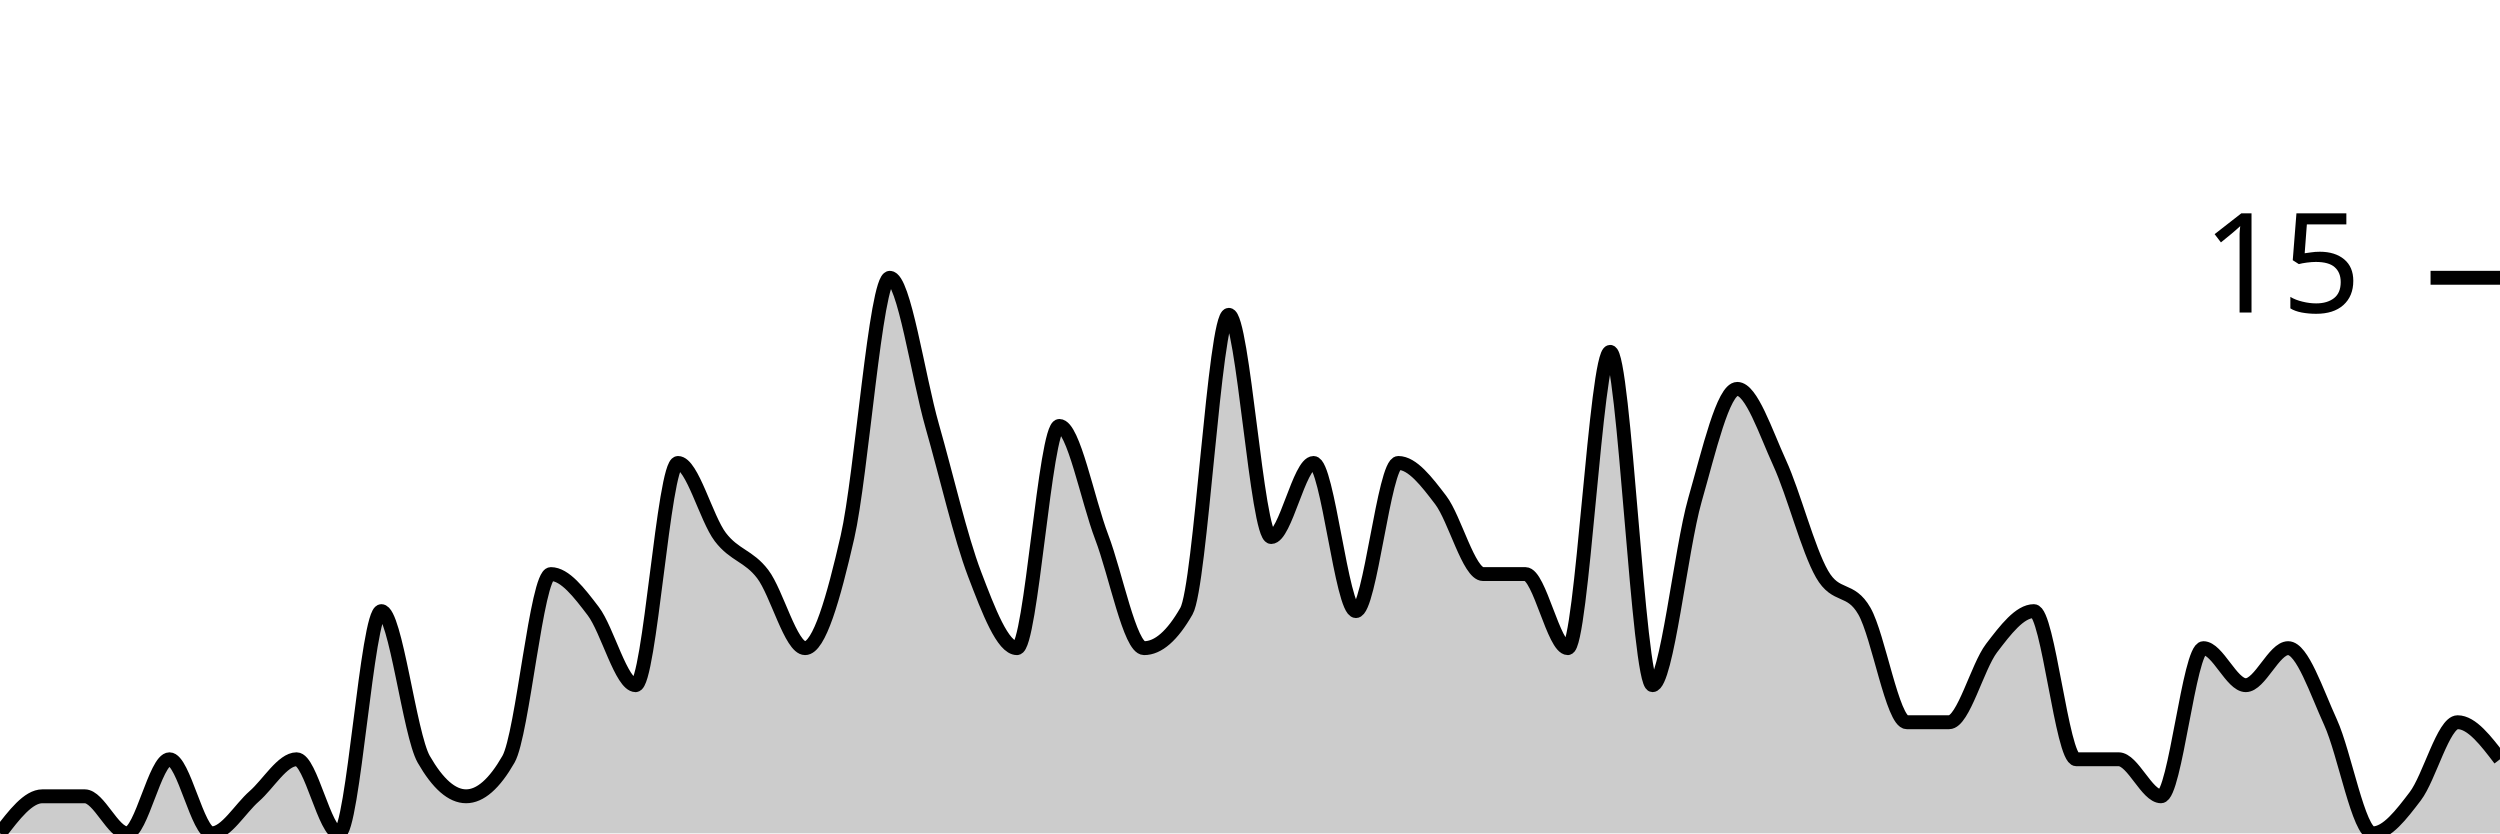
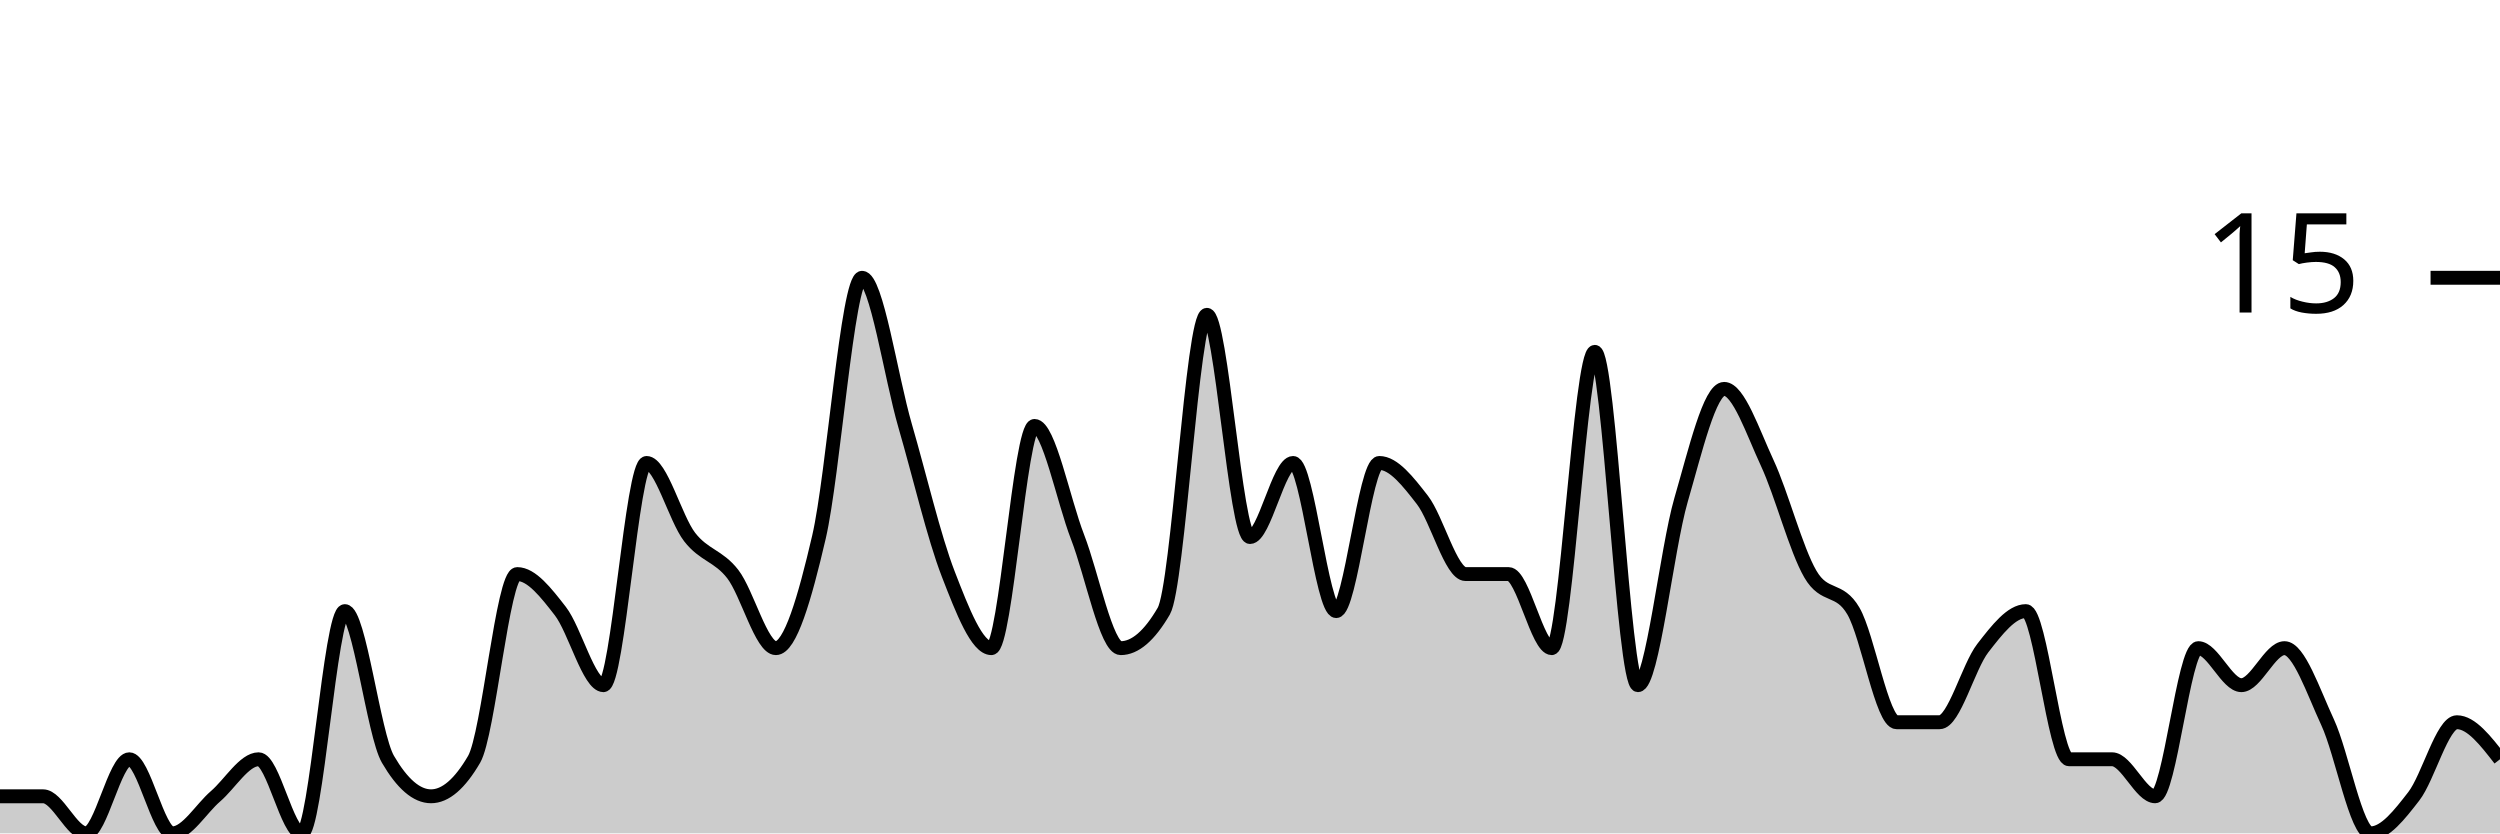
<svg xmlns="http://www.w3.org/2000/svg" viewBox="0 0 180 60">
  <g transform="translate(0,20)">
-     <path class="area" fill="rgba(0, 0, 0, 0.2)" d="M0,40C1.017,38.667,2.034,37.333,3.051,37.333C4.068,37.333,5.085,37.333,6.102,37.333C7.119,37.333,8.136,40,9.153,40C10.169,40,11.186,34.667,12.203,34.667C13.22,34.667,14.237,40,15.254,40C16.271,40,17.288,38.222,18.305,37.333C19.322,36.444,20.339,34.667,21.356,34.667C22.373,34.667,23.39,40,24.407,40C25.424,40,26.441,24,27.458,24C28.475,24,29.492,32.889,30.508,34.667C31.525,36.444,32.542,37.333,33.559,37.333C34.576,37.333,35.593,36.444,36.61,34.667C37.627,32.889,38.644,21.333,39.661,21.333C40.678,21.333,41.695,22.667,42.712,24C43.729,25.333,44.746,29.333,45.763,29.333C46.78,29.333,47.797,13.333,48.814,13.333C49.831,13.333,50.847,17.333,51.864,18.667C52.881,20,53.898,20,54.915,21.333C55.932,22.667,56.949,26.667,57.966,26.667C58.983,26.667,60,23.111,61.017,18.667C62.034,14.222,63.051,0,64.068,0C65.085,0,66.102,7.111,67.119,10.667C68.136,14.222,69.153,18.667,70.169,21.333C71.186,24,72.203,26.667,73.22,26.667C74.237,26.667,75.254,10.667,76.271,10.667C77.288,10.667,78.305,16,79.322,18.667C80.339,21.333,81.356,26.667,82.373,26.667C83.39,26.667,84.407,25.778,85.424,24C86.441,22.222,87.458,2.667,88.475,2.667C89.492,2.667,90.508,18.667,91.525,18.667C92.542,18.667,93.559,13.333,94.576,13.333C95.593,13.333,96.61,24,97.627,24C98.644,24,99.661,13.333,100.678,13.333C101.695,13.333,102.712,14.667,103.729,16C104.746,17.333,105.763,21.333,106.78,21.333C107.797,21.333,108.814,21.333,109.831,21.333C110.847,21.333,111.864,26.667,112.881,26.667C113.898,26.667,114.915,5.333,115.932,5.333C116.949,5.333,117.966,29.333,118.983,29.333C120,29.333,121.017,19.556,122.034,16C123.051,12.444,124.068,8,125.085,8C126.102,8,127.119,11.111,128.136,13.333C129.153,15.556,130.169,19.556,131.186,21.333C132.203,23.111,133.22,22.222,134.237,24C135.254,25.778,136.271,32,137.288,32C138.305,32,139.322,32,140.339,32C141.356,32,142.373,28,143.39,26.667C144.407,25.333,145.424,24,146.441,24C147.458,24,148.475,34.667,149.492,34.667C150.508,34.667,151.525,34.667,152.542,34.667C153.559,34.667,154.576,37.333,155.593,37.333C156.61,37.333,157.627,26.667,158.644,26.667C159.661,26.667,160.678,29.333,161.695,29.333C162.712,29.333,163.729,26.667,164.746,26.667C165.763,26.667,166.78,29.778,167.797,32C168.814,34.222,169.831,40,170.847,40C171.864,40,172.881,38.667,173.898,37.333C174.915,36,175.932,32,176.949,32C177.966,32,178.983,33.333,180,34.667L180,40C178.983,40,177.966,40,176.949,40C175.932,40,174.915,40,173.898,40C172.881,40,171.864,40,170.847,40C169.831,40,168.814,40,167.797,40C166.78,40,165.763,40,164.746,40C163.729,40,162.712,40,161.695,40C160.678,40,159.661,40,158.644,40C157.627,40,156.61,40,155.593,40C154.576,40,153.559,40,152.542,40C151.525,40,150.508,40,149.492,40C148.475,40,147.458,40,146.441,40C145.424,40,144.407,40,143.39,40C142.373,40,141.356,40,140.339,40C139.322,40,138.305,40,137.288,40C136.271,40,135.254,40,134.237,40C133.22,40,132.203,40,131.186,40C130.169,40,129.153,40,128.136,40C127.119,40,126.102,40,125.085,40C124.068,40,123.051,40,122.034,40C121.017,40,120,40,118.983,40C117.966,40,116.949,40,115.932,40C114.915,40,113.898,40,112.881,40C111.864,40,110.847,40,109.831,40C108.814,40,107.797,40,106.78,40C105.763,40,104.746,40,103.729,40C102.712,40,101.695,40,100.678,40C99.661,40,98.644,40,97.627,40C96.61,40,95.593,40,94.576,40C93.559,40,92.542,40,91.525,40C90.508,40,89.492,40,88.475,40C87.458,40,86.441,40,85.424,40C84.407,40,83.39,40,82.373,40C81.356,40,80.339,40,79.322,40C78.305,40,77.288,40,76.271,40C75.254,40,74.237,40,73.22,40C72.203,40,71.186,40,70.169,40C69.153,40,68.136,40,67.119,40C66.102,40,65.085,40,64.068,40C63.051,40,62.034,40,61.017,40C60,40,58.983,40,57.966,40C56.949,40,55.932,40,54.915,40C53.898,40,52.881,40,51.864,40C50.847,40,49.831,40,48.814,40C47.797,40,46.78,40,45.763,40C44.746,40,43.729,40,42.712,40C41.695,40,40.678,40,39.661,40C38.644,40,37.627,40,36.61,40C35.593,40,34.576,40,33.559,40C32.542,40,31.525,40,30.508,40C29.492,40,28.475,40,27.458,40C26.441,40,25.424,40,24.407,40C23.39,40,22.373,40,21.356,40C20.339,40,19.322,40,18.305,40C17.288,40,16.271,40,15.254,40C14.237,40,13.22,40,12.203,40C11.186,40,10.169,40,9.153,40C8.136,40,7.119,40,6.102,40C5.085,40,4.068,40,3.051,40C2.034,40,1.017,40,0,40Z" />
-     <path class="line" stroke="black" fill="none" d="M0,40C1.017,38.667,2.034,37.333,3.051,37.333C4.068,37.333,5.085,37.333,6.102,37.333C7.119,37.333,8.136,40,9.153,40C10.169,40,11.186,34.667,12.203,34.667C13.22,34.667,14.237,40,15.254,40C16.271,40,17.288,38.222,18.305,37.333C19.322,36.444,20.339,34.667,21.356,34.667C22.373,34.667,23.39,40,24.407,40C25.424,40,26.441,24,27.458,24C28.475,24,29.492,32.889,30.508,34.667C31.525,36.444,32.542,37.333,33.559,37.333C34.576,37.333,35.593,36.444,36.61,34.667C37.627,32.889,38.644,21.333,39.661,21.333C40.678,21.333,41.695,22.667,42.712,24C43.729,25.333,44.746,29.333,45.763,29.333C46.78,29.333,47.797,13.333,48.814,13.333C49.831,13.333,50.847,17.333,51.864,18.667C52.881,20,53.898,20,54.915,21.333C55.932,22.667,56.949,26.667,57.966,26.667C58.983,26.667,60,23.111,61.017,18.667C62.034,14.222,63.051,0,64.068,0C65.085,0,66.102,7.111,67.119,10.667C68.136,14.222,69.153,18.667,70.169,21.333C71.186,24,72.203,26.667,73.22,26.667C74.237,26.667,75.254,10.667,76.271,10.667C77.288,10.667,78.305,16,79.322,18.667C80.339,21.333,81.356,26.667,82.373,26.667C83.39,26.667,84.407,25.778,85.424,24C86.441,22.222,87.458,2.667,88.475,2.667C89.492,2.667,90.508,18.667,91.525,18.667C92.542,18.667,93.559,13.333,94.576,13.333C95.593,13.333,96.61,24,97.627,24C98.644,24,99.661,13.333,100.678,13.333C101.695,13.333,102.712,14.667,103.729,16C104.746,17.333,105.763,21.333,106.78,21.333C107.797,21.333,108.814,21.333,109.831,21.333C110.847,21.333,111.864,26.667,112.881,26.667C113.898,26.667,114.915,5.333,115.932,5.333C116.949,5.333,117.966,29.333,118.983,29.333C120,29.333,121.017,19.556,122.034,16C123.051,12.444,124.068,8,125.085,8C126.102,8,127.119,11.111,128.136,13.333C129.153,15.556,130.169,19.556,131.186,21.333C132.203,23.111,133.22,22.222,134.237,24C135.254,25.778,136.271,32,137.288,32C138.305,32,139.322,32,140.339,32C141.356,32,142.373,28,143.39,26.667C144.407,25.333,145.424,24,146.441,24C147.458,24,148.475,34.667,149.492,34.667C150.508,34.667,151.525,34.667,152.542,34.667C153.559,34.667,154.576,37.333,155.593,37.333C156.61,37.333,157.627,26.667,158.644,26.667C159.661,26.667,160.678,29.333,161.695,29.333C162.712,29.333,163.729,26.667,164.746,26.667C165.763,26.667,166.78,29.778,167.797,32C168.814,34.222,169.831,40,170.847,40C171.864,40,172.881,38.667,173.898,37.333C174.915,36,175.932,32,176.949,32C177.966,32,178.983,33.333,180,34.667" />
+     <path class="area" fill="rgba(0, 0, 0, 0.2)" d="M0,37.333C1.034,37.333,2.069,37.333,3.103,37.333C4.138,37.333,5.172,40,6.207,40C7.241,40,8.276,34.667,9.31,34.667C10.345,34.667,11.379,40,12.414,40C13.448,40,14.483,38.222,15.517,37.333C16.552,36.444,17.586,34.667,18.621,34.667C19.655,34.667,20.69,40,21.724,40C22.759,40,23.793,24,24.828,24C25.862,24,26.897,32.889,27.931,34.667C28.966,36.444,30,37.333,31.034,37.333C32.069,37.333,33.103,36.444,34.138,34.667C35.172,32.889,36.207,21.333,37.241,21.333C38.276,21.333,39.31,22.667,40.345,24C41.379,25.333,42.414,29.333,43.448,29.333C44.483,29.333,45.517,13.333,46.552,13.333C47.586,13.333,48.621,17.333,49.655,18.667C50.69,20,51.724,20,52.759,21.333C53.793,22.667,54.828,26.667,55.862,26.667C56.897,26.667,57.931,23.111,58.966,18.667C60,14.222,61.034,0,62.069,0C63.103,0,64.138,7.111,65.172,10.667C66.207,14.222,67.241,18.667,68.276,21.333C69.31,24,70.345,26.667,71.379,26.667C72.414,26.667,73.448,10.667,74.483,10.667C75.517,10.667,76.552,16,77.586,18.667C78.621,21.333,79.655,26.667,80.69,26.667C81.724,26.667,82.759,25.778,83.793,24C84.828,22.222,85.862,2.667,86.897,2.667C87.931,2.667,88.966,18.667,90,18.667C91.034,18.667,92.069,13.333,93.103,13.333C94.138,13.333,95.172,24,96.207,24C97.241,24,98.276,13.333,99.31,13.333C100.345,13.333,101.379,14.667,102.414,16C103.448,17.333,104.483,21.333,105.517,21.333C106.552,21.333,107.586,21.333,108.621,21.333C109.655,21.333,110.69,26.667,111.724,26.667C112.759,26.667,113.793,5.333,114.828,5.333C115.862,5.333,116.897,29.333,117.931,29.333C118.966,29.333,120,19.556,121.034,16C122.069,12.444,123.103,8,124.138,8C125.172,8,126.207,11.111,127.241,13.333C128.276,15.556,129.31,19.556,130.345,21.333C131.379,23.111,132.414,22.222,133.448,24C134.483,25.778,135.517,32,136.552,32C137.586,32,138.621,32,139.655,32C140.69,32,141.724,28,142.759,26.667C143.793,25.333,144.828,24,145.862,24C146.897,24,147.931,34.667,148.966,34.667C150,34.667,151.034,34.667,152.069,34.667C153.103,34.667,154.138,37.333,155.172,37.333C156.207,37.333,157.241,26.667,158.276,26.667C159.31,26.667,160.345,29.333,161.379,29.333C162.414,29.333,163.448,26.667,164.483,26.667C165.517,26.667,166.552,29.778,167.586,32C168.621,34.222,169.655,40,170.69,40C171.724,40,172.759,38.667,173.793,37.333C174.828,36,175.862,32,176.897,32C177.931,32,178.966,33.333,180,34.667L180,40C178.966,40,177.931,40,176.897,40C175.862,40,174.828,40,173.793,40C172.759,40,171.724,40,170.69,40C169.655,40,168.621,40,167.586,40C166.552,40,165.517,40,164.483,40C163.448,40,162.414,40,161.379,40C160.345,40,159.31,40,158.276,40C157.241,40,156.207,40,155.172,40C154.138,40,153.103,40,152.069,40C151.034,40,150,40,148.966,40C147.931,40,146.897,40,145.862,40C144.828,40,143.793,40,142.759,40C141.724,40,140.69,40,139.655,40C138.621,40,137.586,40,136.552,40C135.517,40,134.483,40,133.448,40C132.414,40,131.379,40,130.345,40C129.31,40,128.276,40,127.241,40C126.207,40,125.172,40,124.138,40C123.103,40,122.069,40,121.034,40C120,40,118.966,40,117.931,40C116.897,40,115.862,40,114.828,40C113.793,40,112.759,40,111.724,40C110.69,40,109.655,40,108.621,40C107.586,40,106.552,40,105.517,40C104.483,40,103.448,40,102.414,40C101.379,40,100.345,40,99.31,40C98.276,40,97.241,40,96.207,40C95.172,40,94.138,40,93.103,40C92.069,40,91.034,40,90,40C88.966,40,87.931,40,86.897,40C85.862,40,84.828,40,83.793,40C82.759,40,81.724,40,80.69,40C79.655,40,78.621,40,77.586,40C76.552,40,75.517,40,74.483,40C73.448,40,72.414,40,71.379,40C70.345,40,69.31,40,68.276,40C67.241,40,66.207,40,65.172,40C64.138,40,63.103,40,62.069,40C61.034,40,60,40,58.966,40C57.931,40,56.897,40,55.862,40C54.828,40,53.793,40,52.759,40C51.724,40,50.69,40,49.655,40C48.621,40,47.586,40,46.552,40C45.517,40,44.483,40,43.448,40C42.414,40,41.379,40,40.345,40C39.31,40,38.276,40,37.241,40C36.207,40,35.172,40,34.138,40C33.103,40,32.069,40,31.034,40C30,40,28.966,40,27.931,40C26.897,40,25.862,40,24.828,40C23.793,40,22.759,40,21.724,40C20.69,40,19.655,40,18.621,40C17.586,40,16.552,40,15.517,40C14.483,40,13.448,40,12.414,40C11.379,40,10.345,40,9.31,40C8.276,40,7.241,40,6.207,40C5.172,40,4.138,40,3.103,40C2.069,40,1.034,40,0,40Z" />
+     <path class="line" stroke="black" fill="none" d="M0,37.333C1.034,37.333,2.069,37.333,3.103,37.333C4.138,37.333,5.172,40,6.207,40C7.241,40,8.276,34.667,9.31,34.667C10.345,34.667,11.379,40,12.414,40C13.448,40,14.483,38.222,15.517,37.333C16.552,36.444,17.586,34.667,18.621,34.667C19.655,34.667,20.69,40,21.724,40C22.759,40,23.793,24,24.828,24C25.862,24,26.897,32.889,27.931,34.667C28.966,36.444,30,37.333,31.034,37.333C32.069,37.333,33.103,36.444,34.138,34.667C35.172,32.889,36.207,21.333,37.241,21.333C38.276,21.333,39.31,22.667,40.345,24C41.379,25.333,42.414,29.333,43.448,29.333C44.483,29.333,45.517,13.333,46.552,13.333C47.586,13.333,48.621,17.333,49.655,18.667C50.69,20,51.724,20,52.759,21.333C53.793,22.667,54.828,26.667,55.862,26.667C56.897,26.667,57.931,23.111,58.966,18.667C60,14.222,61.034,0,62.069,0C63.103,0,64.138,7.111,65.172,10.667C66.207,14.222,67.241,18.667,68.276,21.333C69.31,24,70.345,26.667,71.379,26.667C72.414,26.667,73.448,10.667,74.483,10.667C75.517,10.667,76.552,16,77.586,18.667C78.621,21.333,79.655,26.667,80.69,26.667C81.724,26.667,82.759,25.778,83.793,24C84.828,22.222,85.862,2.667,86.897,2.667C87.931,2.667,88.966,18.667,90,18.667C91.034,18.667,92.069,13.333,93.103,13.333C94.138,13.333,95.172,24,96.207,24C97.241,24,98.276,13.333,99.31,13.333C100.345,13.333,101.379,14.667,102.414,16C103.448,17.333,104.483,21.333,105.517,21.333C106.552,21.333,107.586,21.333,108.621,21.333C109.655,21.333,110.69,26.667,111.724,26.667C112.759,26.667,113.793,5.333,114.828,5.333C115.862,5.333,116.897,29.333,117.931,29.333C118.966,29.333,120,19.556,121.034,16C122.069,12.444,123.103,8,124.138,8C125.172,8,126.207,11.111,127.241,13.333C128.276,15.556,129.31,19.556,130.345,21.333C131.379,23.111,132.414,22.222,133.448,24C134.483,25.778,135.517,32,136.552,32C137.586,32,138.621,32,139.655,32C140.69,32,141.724,28,142.759,26.667C143.793,25.333,144.828,24,145.862,24C146.897,24,147.931,34.667,148.966,34.667C150,34.667,151.034,34.667,152.069,34.667C153.103,34.667,154.138,37.333,155.172,37.333C156.207,37.333,157.241,26.667,158.276,26.667C159.31,26.667,160.345,29.333,161.379,29.333C162.414,29.333,163.448,26.667,164.483,26.667C165.517,26.667,166.552,29.778,167.586,32C168.621,34.222,169.655,40,170.69,40C171.724,40,172.759,38.667,173.793,37.333C174.828,36,175.862,32,176.897,32C177.931,32,178.966,33.333,180,34.667" />
    <path class="axis-ceiling" stroke-width="1" stroke="black" fill="none" d="M175,0L180,0" />
    <text class="axis-ceiling-label" font-family="sans-serif" text-anchor="end" font-size="10px" x="170" y="2.5">15</text>
  </g>
</svg>
